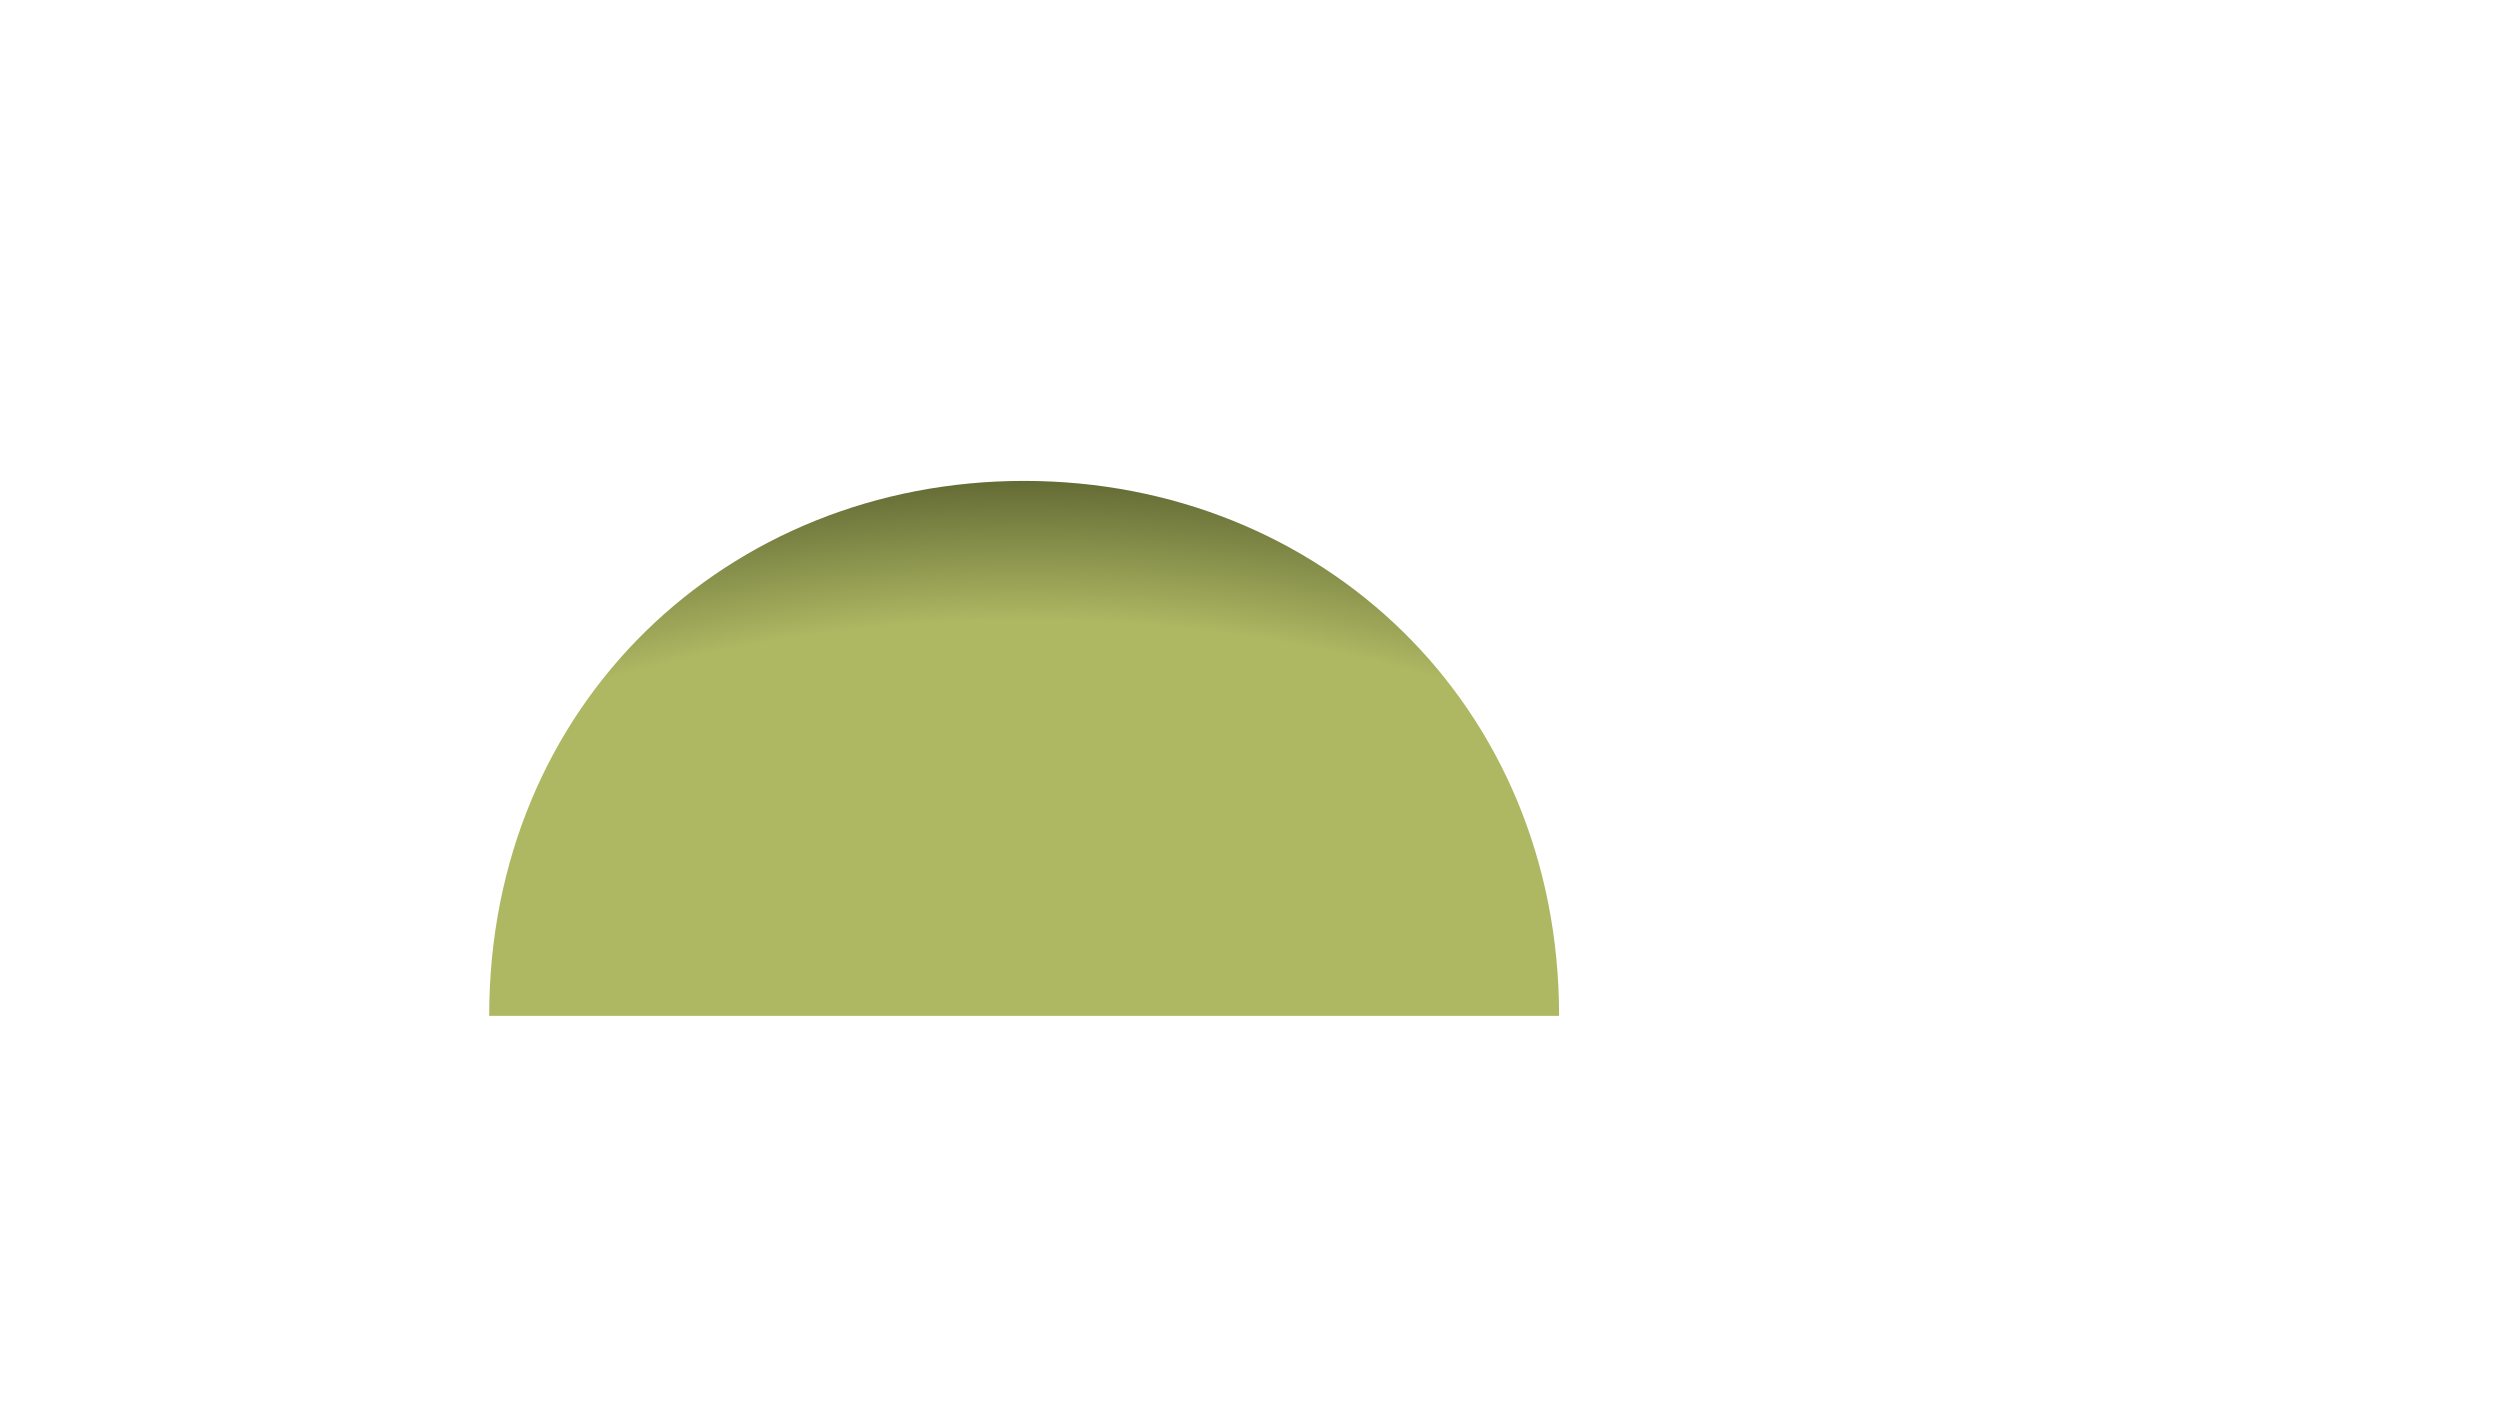
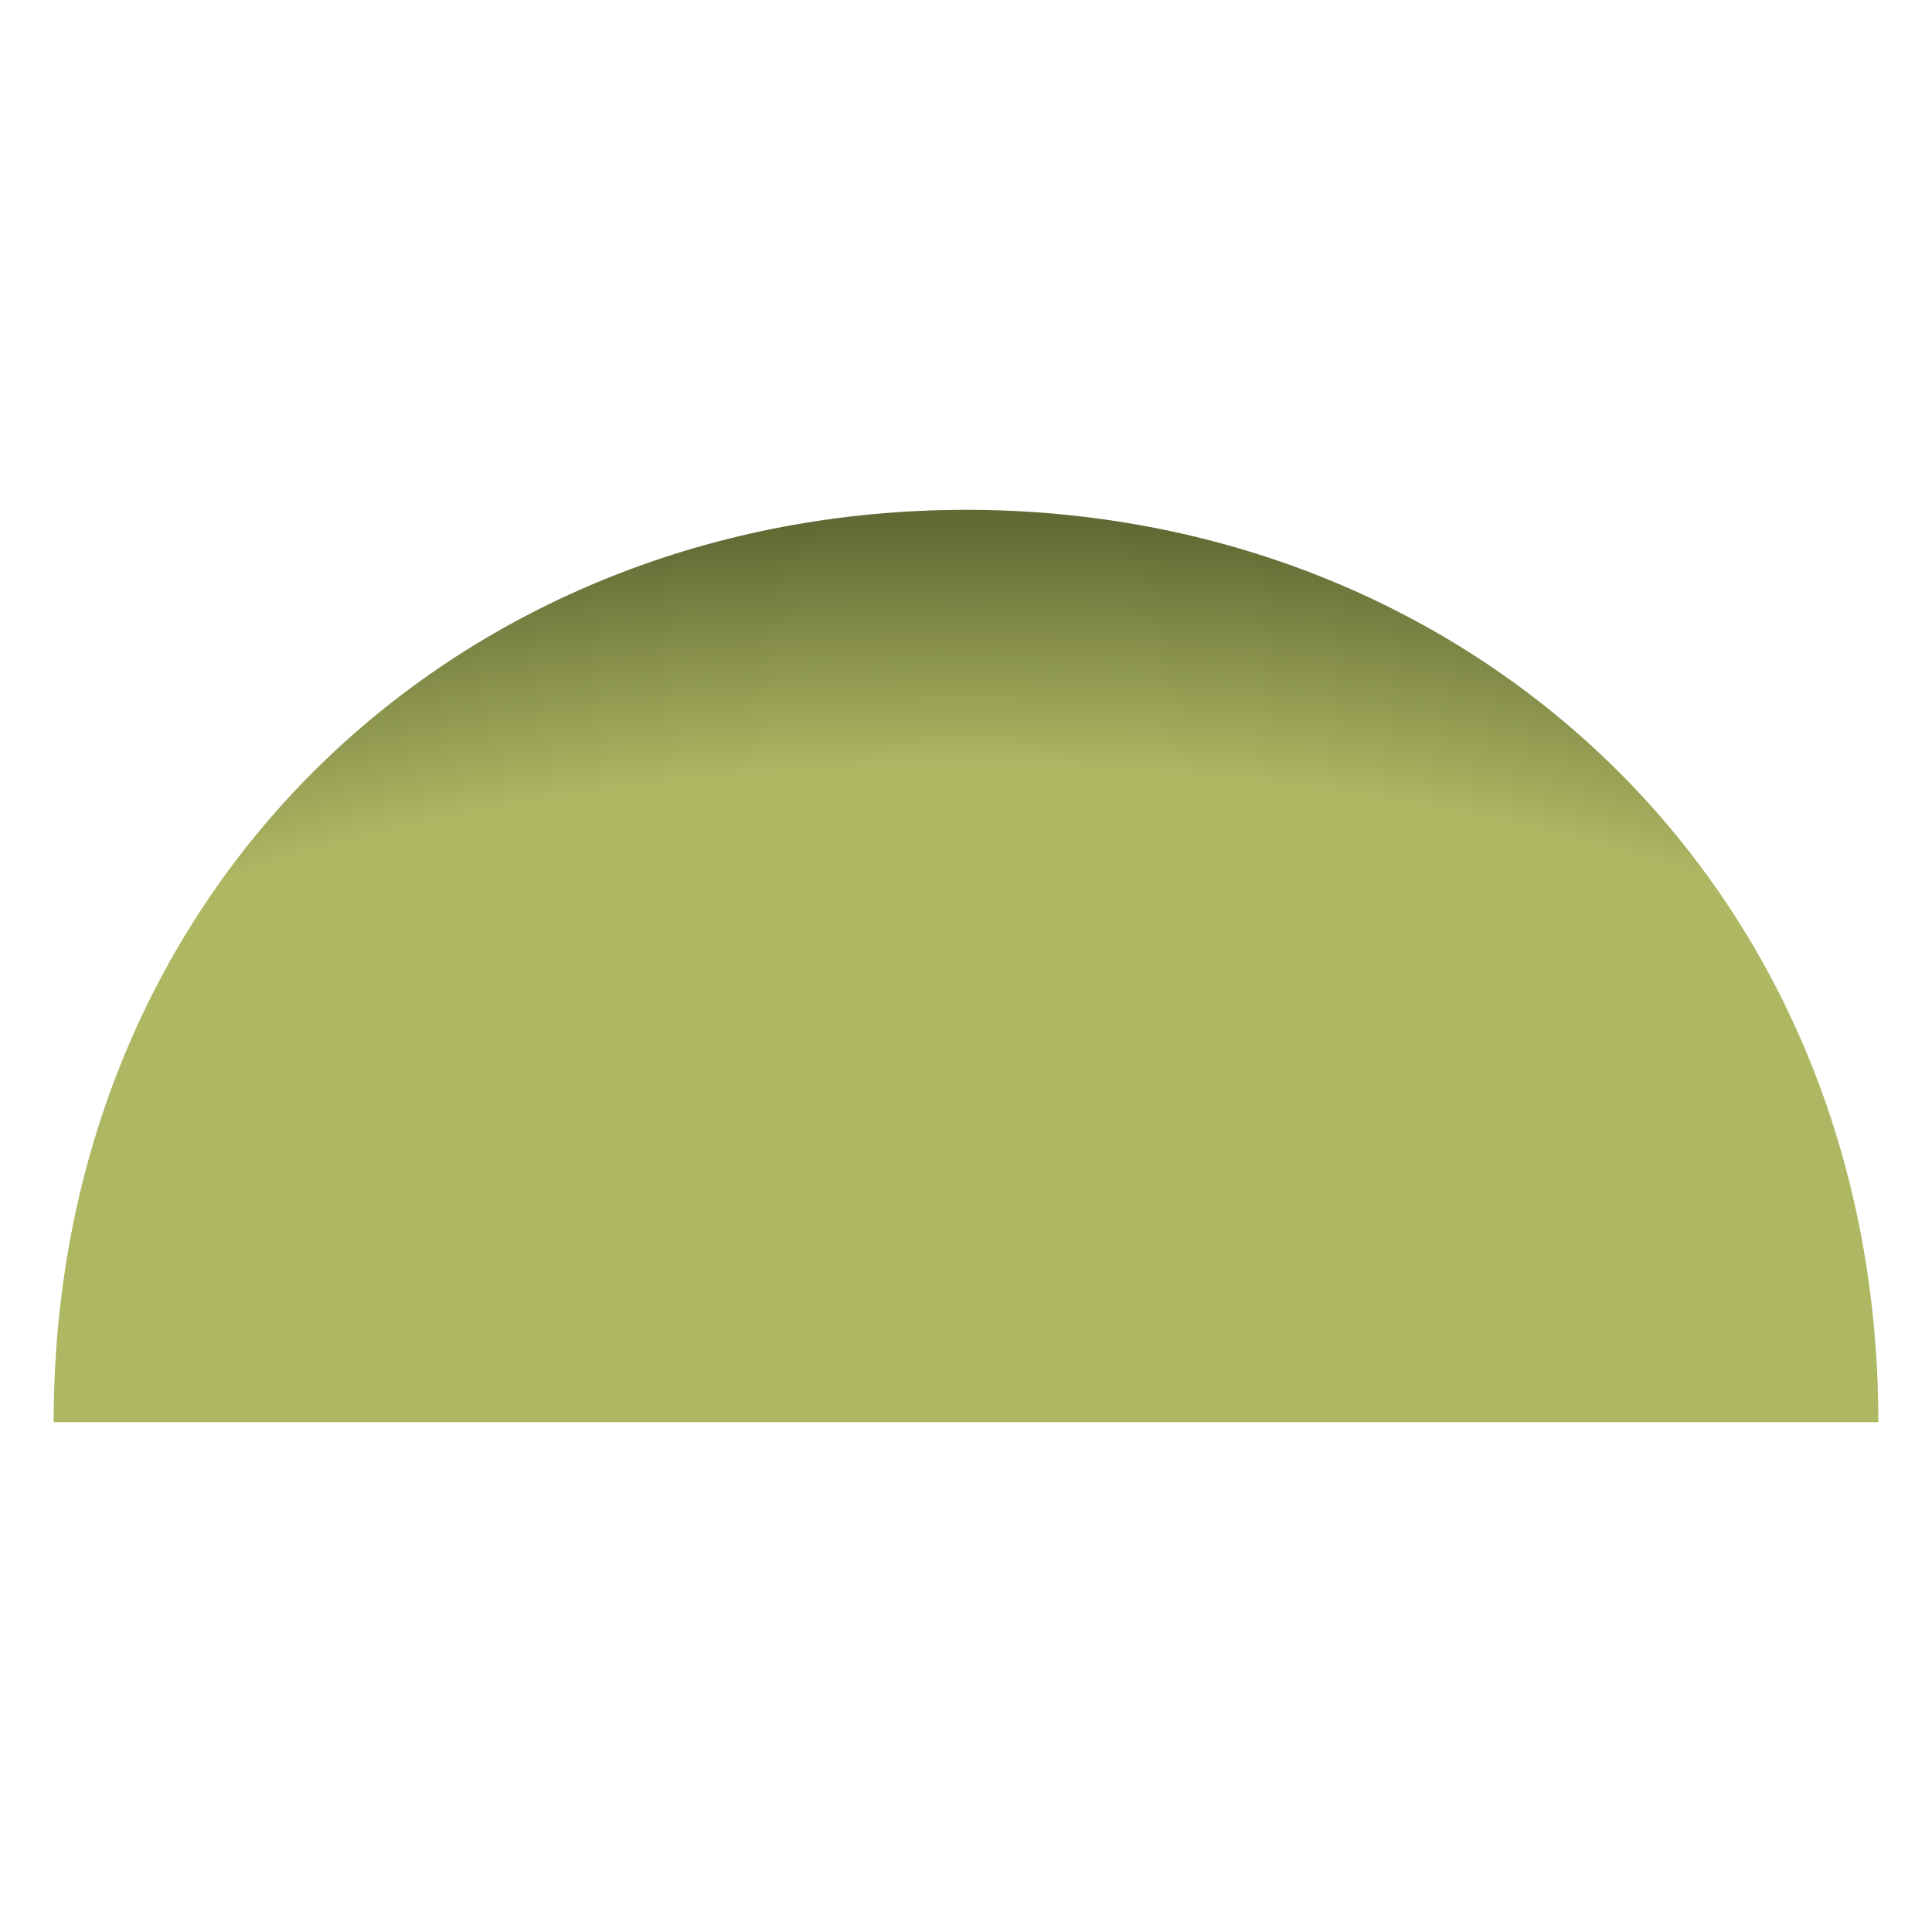
- <svg xmlns="http://www.w3.org/2000/svg" version="1.1" id="Frame_0" width="1280px" height="720px">
-   <g id="trees_and_hills">
-     <g id="Hill_2">
-       <radialGradient id="4ACE1395-F1AC-44F9-9FF9-8D45EF5D0B6B_0" cx="50.00%" cy="98.94%" r="100.00%">
-         <stop offset="72.94%" style="stop-color:rgb(174,183,98);stop-opacity:1.00" />
-         <stop offset="100.00%" style="stop-color:rgb(97,105,52);stop-opacity:1.00" />
-       </radialGradient>
-       <path fill="url(#4ACE1395-F1AC-44F9-9FF9-8D45EF5D0B6B_0)" fill-rule="evenodd" stroke="none" d="M 798.252 520.120 C 798.252 360.348 675.957 246.225 524.358 246.225 C 372.759 246.225 250.464 360.348 250.464 520.120 C 250.464 520.120 798.198 520.120 798.252 520.120 Z" />
-     </g>
+ <svg xmlns="http://www.w3.org/2000/svg" version="1.1" id="Frame_0" width="720px" height="720px">
+   <g id="old">
+ </g>
+   <g id="hill_new">
+     <radialGradient id="09F8E069-B555-4385-B6BF-99DF8C5061D3_0" cx="50.00%" cy="100.93%" r="100.00%">
+       <stop offset="72.94%" style="stop-color:rgb(174,183,98);stop-opacity:1.00" />
+       <stop offset="100.00%" style="stop-color:rgb(97,105,52);stop-opacity:1.00" />
+     </radialGradient>
+     <path id="S1" fill="url(#09F8E069-B555-4385-B6BF-99DF8C5061D3_0)" fill-rule="evenodd" stroke="none" d="M 700.000 530.000 C 700.000 330.000 548.188 190.000 360.000 190.000 C 171.812 190.000 20.000 330.000 20.000 530.000 C 20.000 530.000 699.932 530.000 700.000 530.000 Z" />
  </g>
</svg>
